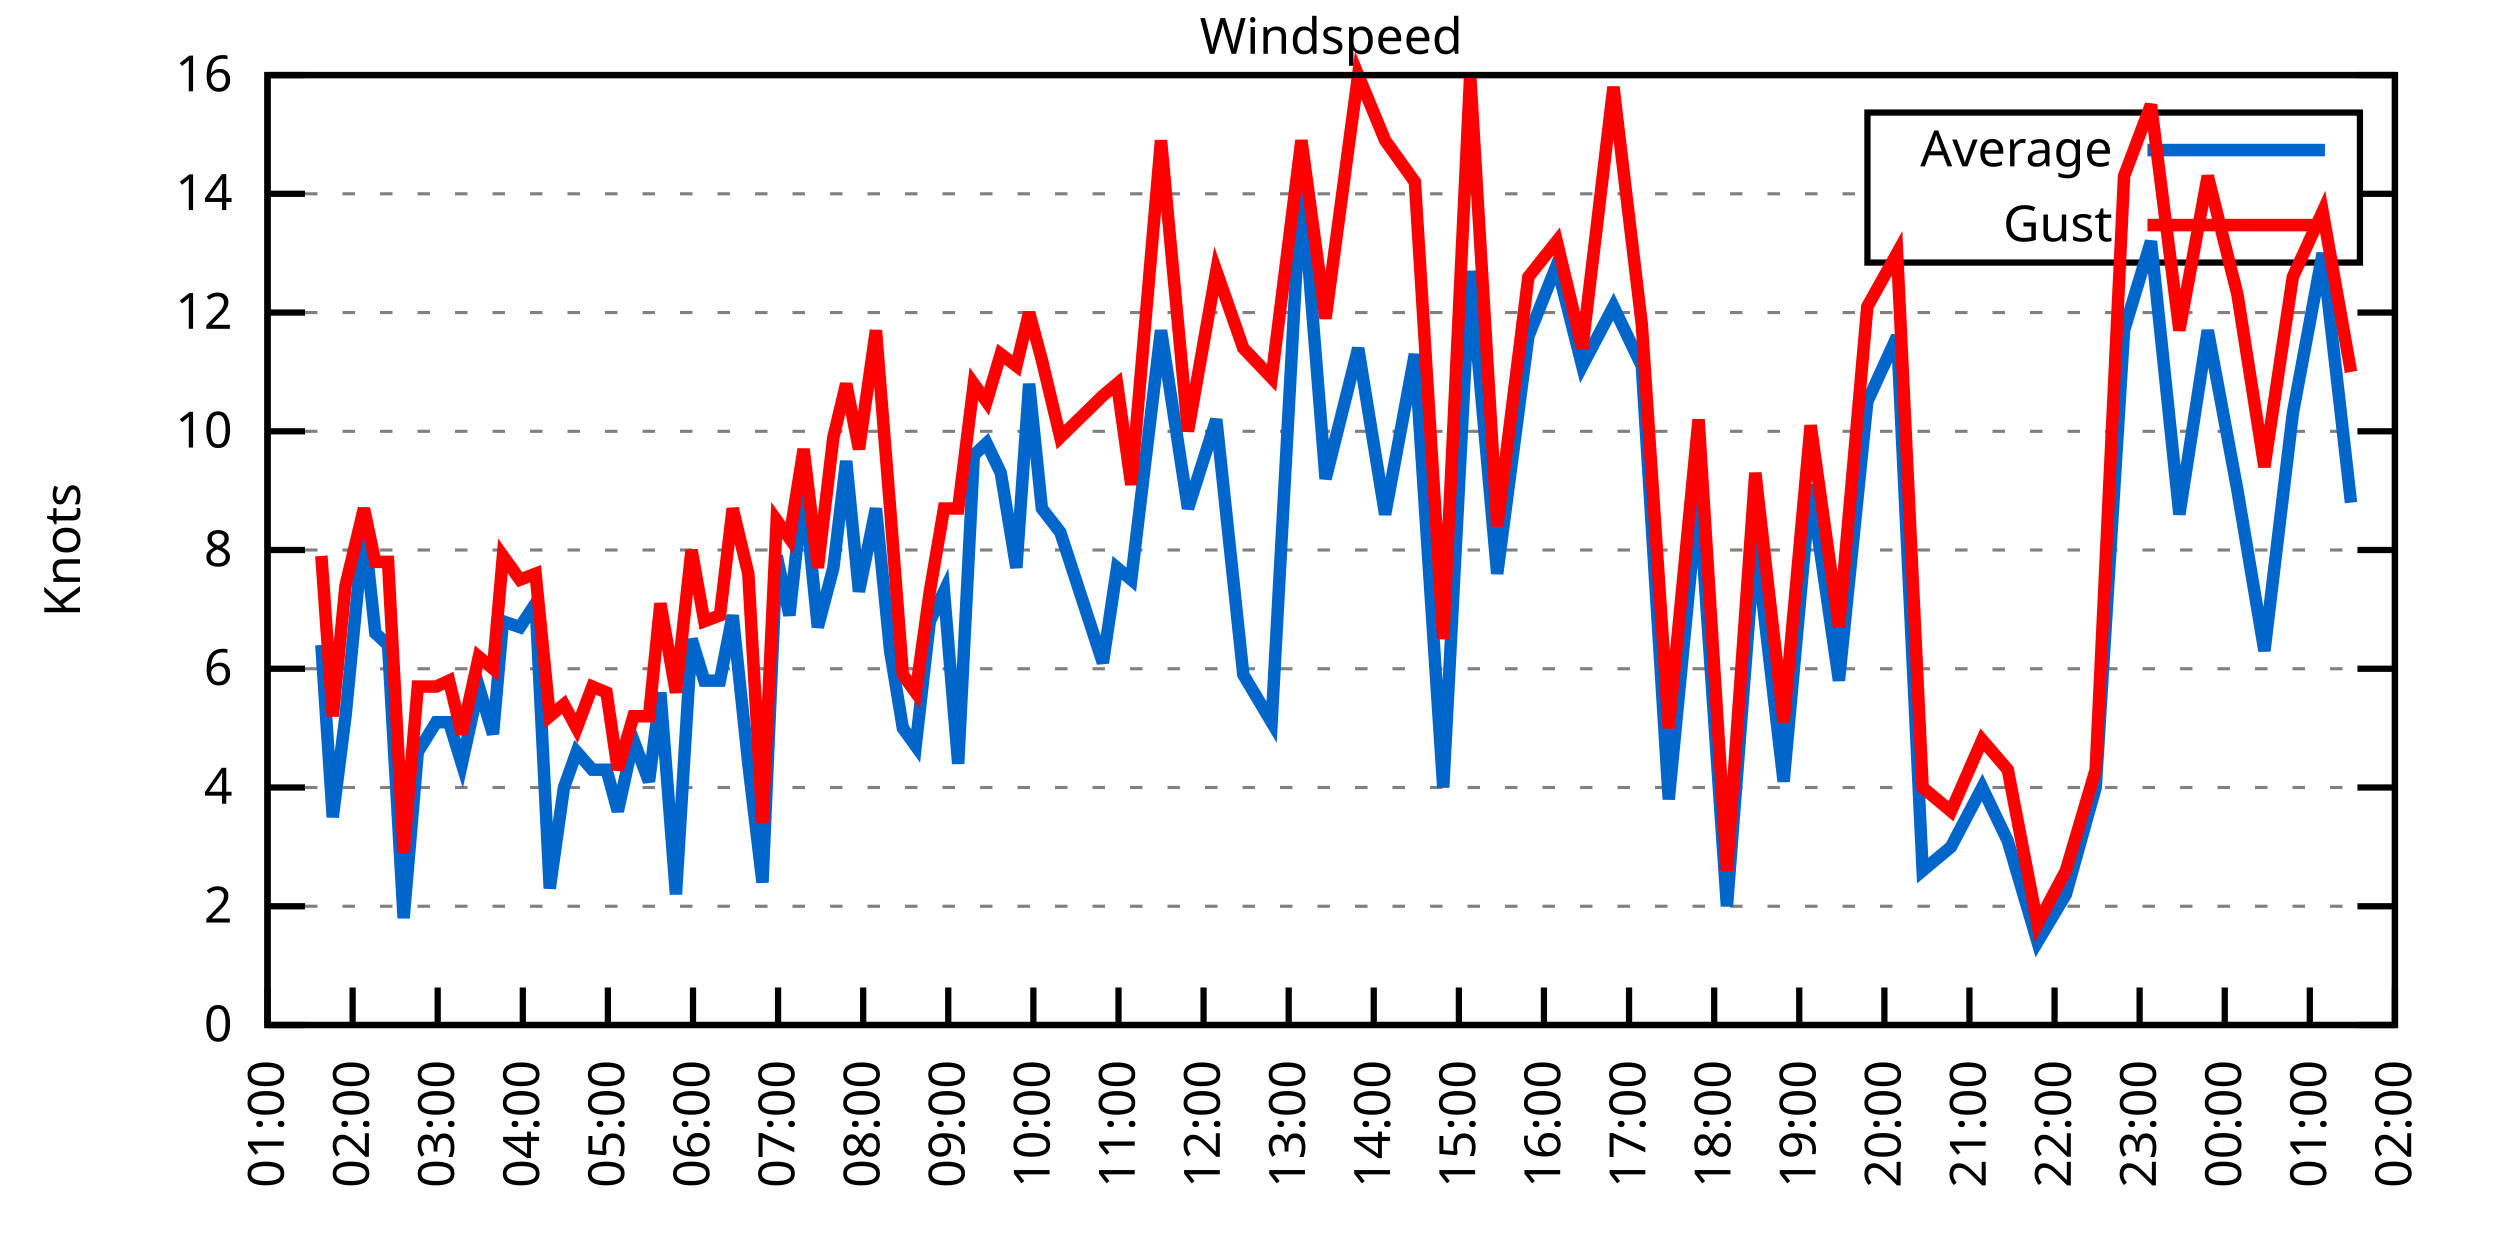
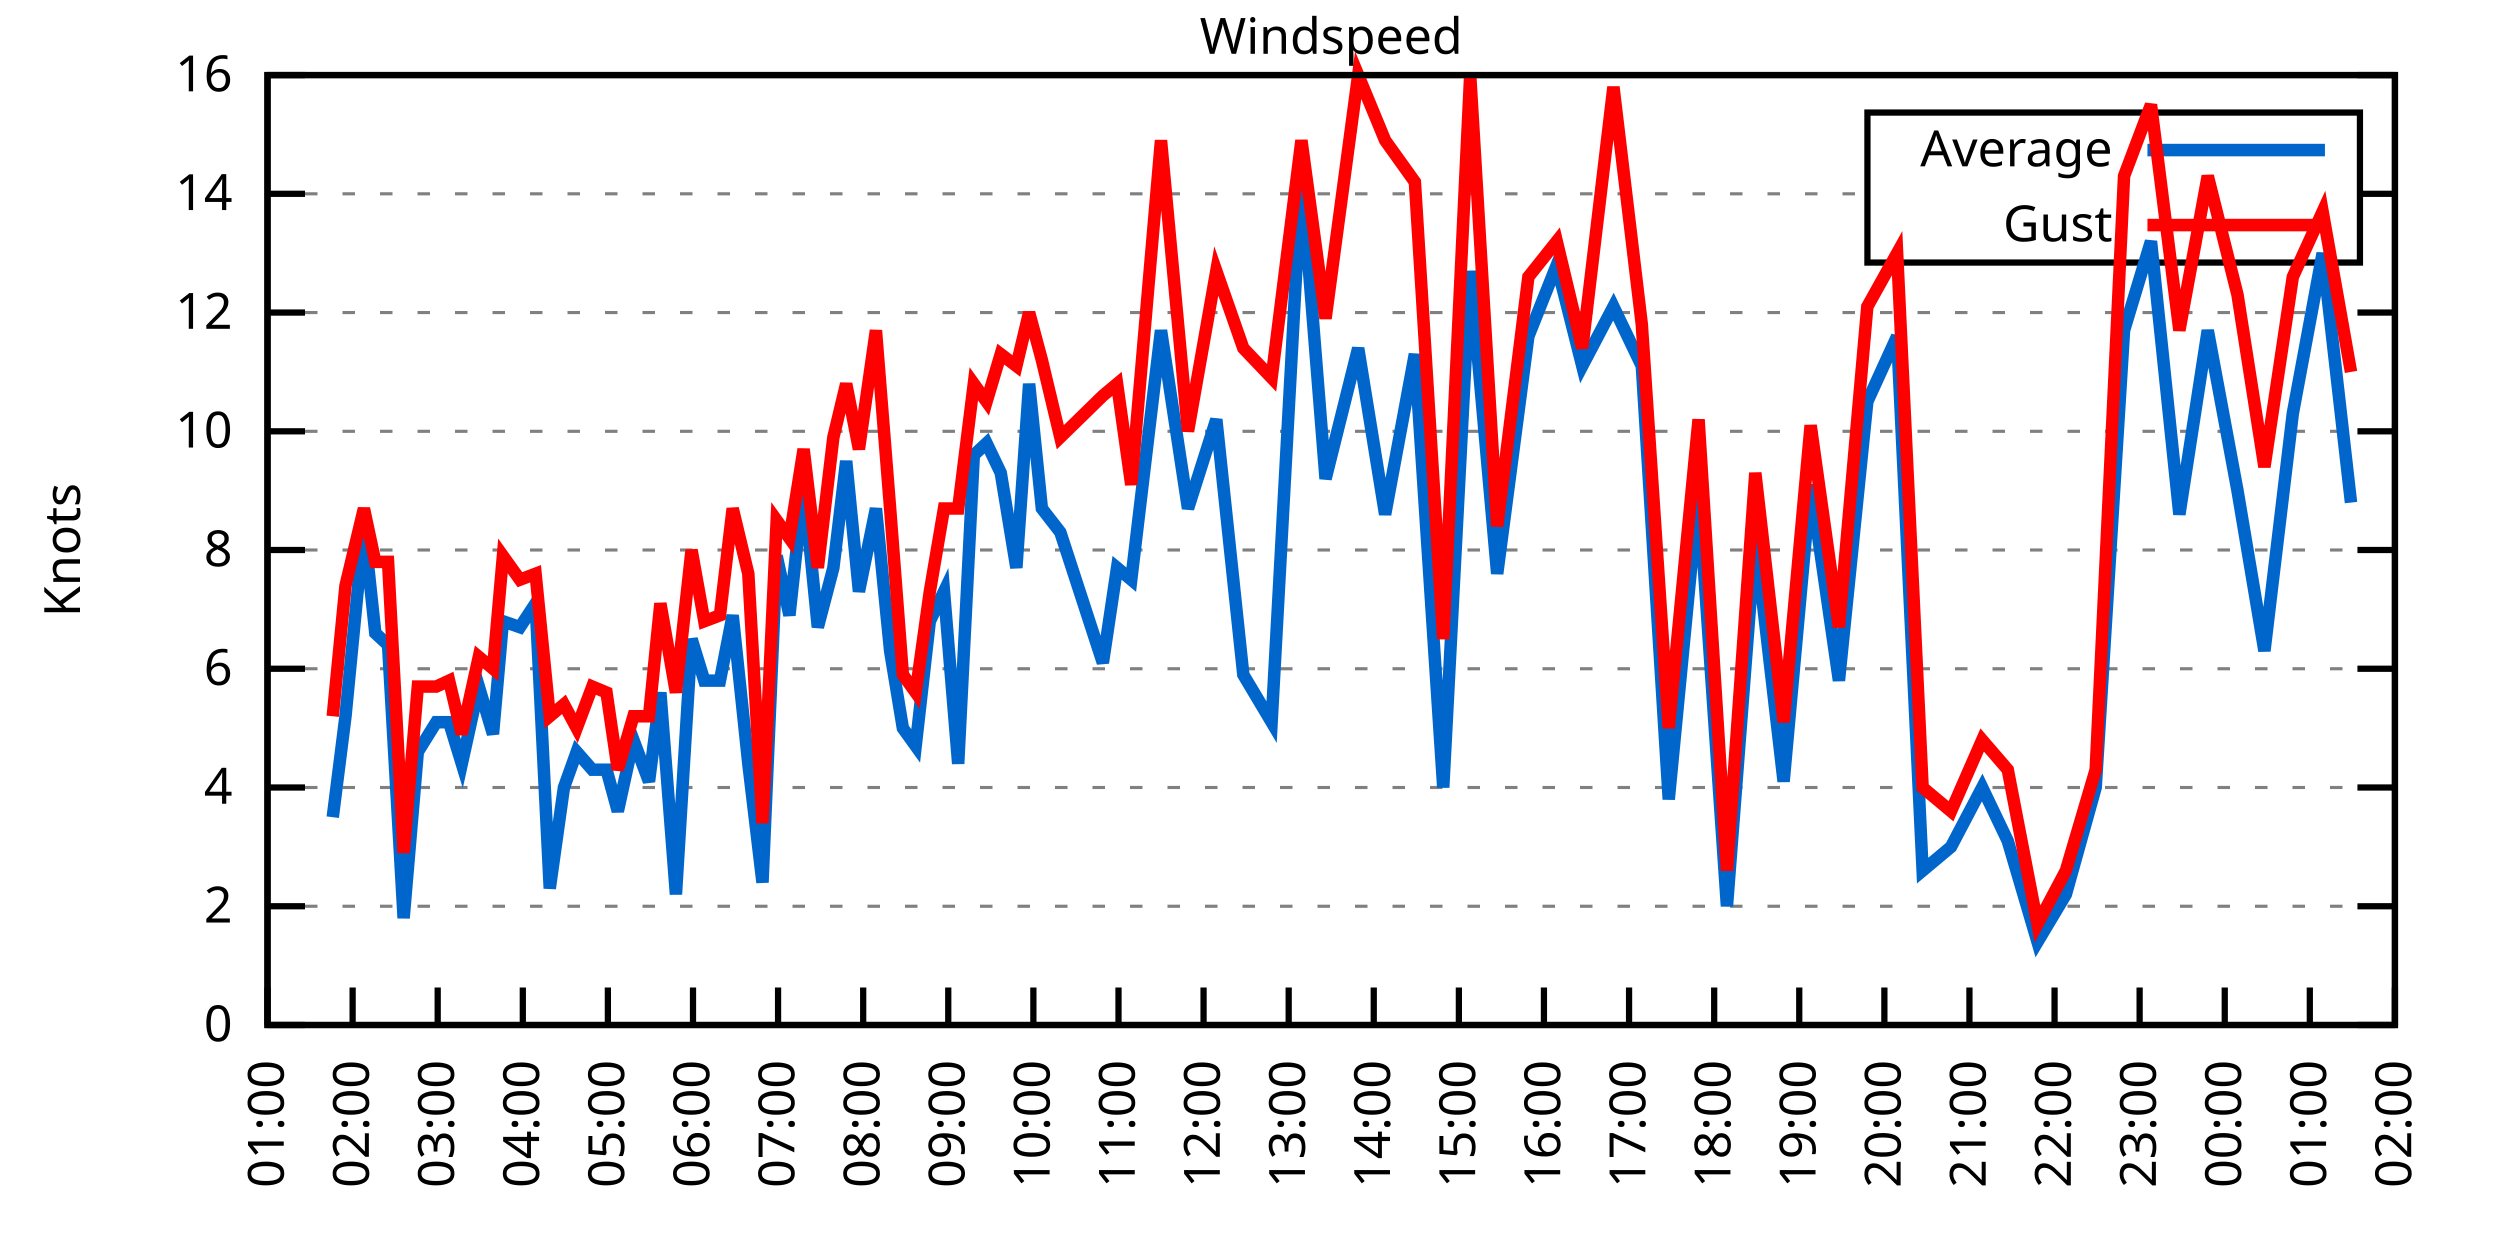
<svg xmlns="http://www.w3.org/2000/svg" xmlns:xlink="http://www.w3.org/1999/xlink" width="400" height="200" viewBox="0 0 400 200">
  <g id="gnuplot_canvas">
    <rect x="0" y="0" width="400" height="200" fill="none" />
    <defs>
      <circle id="gpDot" r="0.5" stroke-width="0.5" stroke="currentColor" />
      <path id="gpPt0" stroke-width="0.333" stroke="currentColor" d="M-1,0 h2 M0,-1 v2" />
      <path id="gpPt1" stroke-width="0.333" stroke="currentColor" d="M-1,-1 L1,1 M1,-1 L-1,1" />
      <path id="gpPt2" stroke-width="0.333" stroke="currentColor" d="M-1,0 L1,0 M0,-1 L0,1 M-1,-1 L1,1 M-1,1 L1,-1" />
      <rect id="gpPt3" stroke-width="0.333" stroke="currentColor" x="-1" y="-1" width="2" height="2" />
      <rect id="gpPt4" stroke-width="0.333" stroke="currentColor" fill="currentColor" x="-1" y="-1" width="2" height="2" />
      <circle id="gpPt5" stroke-width="0.333" stroke="currentColor" cx="0" cy="0" r="1" />
      <use xlink:href="#gpPt5" id="gpPt6" fill="currentColor" stroke="none" />
      <path id="gpPt7" stroke-width="0.333" stroke="currentColor" d="M0,-1.33 L-1.33,0.67 L1.33,0.67 z" />
      <use xlink:href="#gpPt7" id="gpPt8" fill="currentColor" stroke="none" />
      <use xlink:href="#gpPt7" id="gpPt9" stroke="currentColor" transform="rotate(180)" />
      <use xlink:href="#gpPt9" id="gpPt10" fill="currentColor" stroke="none" />
      <use xlink:href="#gpPt3" id="gpPt11" stroke="currentColor" transform="rotate(45)" />
      <use xlink:href="#gpPt11" id="gpPt12" fill="currentColor" stroke="none" />
      <path id="gpPt13" stroke-width="0.333" stroke="currentColor" d="M0,1.330 L1.265,0.411 L0.782,-1.067 L-0.782,-1.076 L-1.265,0.411 z" />
      <use xlink:href="#gpPt13" id="gpPt14" fill="currentColor" stroke="none" />
      <filter id="textbox" filterUnits="objectBoundingBox" x="0" y="0" height="1" width="1">
        <feFlood flood-color="white" flood-opacity="1" result="bgnd" />
        <feComposite in="SourceGraphic" in2="bgnd" operator="atop" />
      </filter>
      <filter id="greybox" filterUnits="objectBoundingBox" x="0" y="0" height="1" width="1">
        <feFlood flood-color="lightgrey" flood-opacity="1" result="grey" />
        <feComposite in="SourceGraphic" in2="grey" operator="atop" />
      </filter>
    </defs>
    <g fill="none" color="white" stroke="currentColor" stroke-width="1.00" stroke-linecap="butt" stroke-linejoin="miter">
</g>
    <g fill="none" color="black" stroke="currentColor" stroke-width="1.00" stroke-linecap="butt" stroke-linejoin="miter">
      <g stroke="none" shape-rendering="crispEdges">
        <polygon fill="rgb(255, 255, 255)" points="42.80,164.00 383.18,164.00 383.18,12.02 42.80,12.02 " />
      </g>
    </g>
    <g fill="none" color="black" stroke="currentColor" stroke-width="1.00" stroke-linecap="butt" stroke-linejoin="miter">
</g>
    <g fill="none" color="black" stroke="black" stroke-width="0.50" stroke-linecap="butt" stroke-linejoin="miter">
</g>
    <g fill="none" color="gray" stroke="currentColor" stroke-width="0.50" stroke-linecap="butt" stroke-linejoin="miter">
      <path stroke="gray" stroke-dasharray="2,4" class="gridline" d="M42.80,164.00 L383.19,164.00  " />
    </g>
    <g fill="none" color="gray" stroke="gray" stroke-width="1.00" stroke-linecap="butt" stroke-linejoin="miter">
</g>
    <g fill="none" color="black" stroke="currentColor" stroke-width="1.00" stroke-linecap="butt" stroke-linejoin="miter">
      <path stroke="black" d="M42.80,164.00 L48.80,164.00 M383.19,164.00 L377.19,164.00  " />
      <g transform="translate(37.20,166.60)" stroke="none" fill="black" font-family="Sans" font-size="8.00" text-anchor="end">
        <text>
          <tspan font-family="Sans"> 0</tspan>
        </text>
      </g>
    </g>
    <g fill="none" color="black" stroke="currentColor" stroke-width="1.00" stroke-linecap="butt" stroke-linejoin="miter">
</g>
    <g fill="none" color="black" stroke="black" stroke-width="0.50" stroke-linecap="butt" stroke-linejoin="miter">
</g>
    <g fill="none" color="gray" stroke="currentColor" stroke-width="0.50" stroke-linecap="butt" stroke-linejoin="miter">
      <path stroke="gray" stroke-dasharray="2,4" class="gridline" d="M42.80,145.00 L383.19,145.00  " />
    </g>
    <g fill="none" color="gray" stroke="gray" stroke-width="1.00" stroke-linecap="butt" stroke-linejoin="miter">
</g>
    <g fill="none" color="black" stroke="currentColor" stroke-width="1.00" stroke-linecap="butt" stroke-linejoin="miter">
      <path stroke="black" d="M42.80,145.00 L48.80,145.00 M383.19,145.00 L377.19,145.00  " />
      <g transform="translate(37.20,147.60)" stroke="none" fill="black" font-family="Sans" font-size="8.00" text-anchor="end">
        <text>
          <tspan font-family="Sans"> 2</tspan>
        </text>
      </g>
    </g>
    <g fill="none" color="black" stroke="currentColor" stroke-width="1.00" stroke-linecap="butt" stroke-linejoin="miter">
</g>
    <g fill="none" color="black" stroke="black" stroke-width="0.50" stroke-linecap="butt" stroke-linejoin="miter">
</g>
    <g fill="none" color="gray" stroke="currentColor" stroke-width="0.50" stroke-linecap="butt" stroke-linejoin="miter">
      <path stroke="gray" stroke-dasharray="2,4" class="gridline" d="M42.80,126.00 L383.19,126.00  " />
    </g>
    <g fill="none" color="gray" stroke="gray" stroke-width="1.00" stroke-linecap="butt" stroke-linejoin="miter">
</g>
    <g fill="none" color="black" stroke="currentColor" stroke-width="1.00" stroke-linecap="butt" stroke-linejoin="miter">
      <path stroke="black" d="M42.80,126.00 L48.80,126.00 M383.19,126.00 L377.19,126.00  " />
      <g transform="translate(37.20,128.60)" stroke="none" fill="black" font-family="Sans" font-size="8.00" text-anchor="end">
        <text>
          <tspan font-family="Sans"> 4</tspan>
        </text>
      </g>
    </g>
    <g fill="none" color="black" stroke="currentColor" stroke-width="1.00" stroke-linecap="butt" stroke-linejoin="miter">
</g>
    <g fill="none" color="black" stroke="black" stroke-width="0.50" stroke-linecap="butt" stroke-linejoin="miter">
</g>
    <g fill="none" color="gray" stroke="currentColor" stroke-width="0.50" stroke-linecap="butt" stroke-linejoin="miter">
      <path stroke="gray" stroke-dasharray="2,4" class="gridline" d="M42.80,107.00 L383.19,107.00  " />
    </g>
    <g fill="none" color="gray" stroke="gray" stroke-width="1.00" stroke-linecap="butt" stroke-linejoin="miter">
</g>
    <g fill="none" color="black" stroke="currentColor" stroke-width="1.00" stroke-linecap="butt" stroke-linejoin="miter">
      <path stroke="black" d="M42.80,107.00 L48.80,107.00 M383.19,107.00 L377.19,107.00  " />
      <g transform="translate(37.20,109.60)" stroke="none" fill="black" font-family="Sans" font-size="8.00" text-anchor="end">
        <text>
          <tspan font-family="Sans"> 6</tspan>
        </text>
      </g>
    </g>
    <g fill="none" color="black" stroke="currentColor" stroke-width="1.00" stroke-linecap="butt" stroke-linejoin="miter">
</g>
    <g fill="none" color="black" stroke="black" stroke-width="0.50" stroke-linecap="butt" stroke-linejoin="miter">
</g>
    <g fill="none" color="gray" stroke="currentColor" stroke-width="0.50" stroke-linecap="butt" stroke-linejoin="miter">
      <path stroke="gray" stroke-dasharray="2,4" class="gridline" d="M42.80,88.00 L383.19,88.00  " />
    </g>
    <g fill="none" color="gray" stroke="gray" stroke-width="1.00" stroke-linecap="butt" stroke-linejoin="miter">
</g>
    <g fill="none" color="black" stroke="currentColor" stroke-width="1.00" stroke-linecap="butt" stroke-linejoin="miter">
      <path stroke="black" d="M42.80,88.00 L48.80,88.00 M383.19,88.00 L377.19,88.00  " />
      <g transform="translate(37.20,90.60)" stroke="none" fill="black" font-family="Sans" font-size="8.00" text-anchor="end">
        <text>
          <tspan font-family="Sans"> 8</tspan>
        </text>
      </g>
    </g>
    <g fill="none" color="black" stroke="currentColor" stroke-width="1.00" stroke-linecap="butt" stroke-linejoin="miter">
</g>
    <g fill="none" color="black" stroke="black" stroke-width="0.50" stroke-linecap="butt" stroke-linejoin="miter">
</g>
    <g fill="none" color="gray" stroke="currentColor" stroke-width="0.50" stroke-linecap="butt" stroke-linejoin="miter">
      <path stroke="gray" stroke-dasharray="2,4" class="gridline" d="M42.80,69.01 L383.19,69.01  " />
    </g>
    <g fill="none" color="gray" stroke="gray" stroke-width="1.00" stroke-linecap="butt" stroke-linejoin="miter">
</g>
    <g fill="none" color="black" stroke="currentColor" stroke-width="1.00" stroke-linecap="butt" stroke-linejoin="miter">
      <path stroke="black" d="M42.80,69.01 L48.80,69.01 M383.19,69.01 L377.19,69.01  " />
      <g transform="translate(37.20,71.61)" stroke="none" fill="black" font-family="Sans" font-size="8.00" text-anchor="end">
        <text>
          <tspan font-family="Sans"> 10</tspan>
        </text>
      </g>
    </g>
    <g fill="none" color="black" stroke="currentColor" stroke-width="1.00" stroke-linecap="butt" stroke-linejoin="miter">
</g>
    <g fill="none" color="black" stroke="black" stroke-width="0.50" stroke-linecap="butt" stroke-linejoin="miter">
</g>
    <g fill="none" color="gray" stroke="currentColor" stroke-width="0.50" stroke-linecap="butt" stroke-linejoin="miter">
      <path stroke="gray" stroke-dasharray="2,4" class="gridline" d="M42.80,50.01 L383.19,50.01  " />
    </g>
    <g fill="none" color="gray" stroke="gray" stroke-width="1.00" stroke-linecap="butt" stroke-linejoin="miter">
</g>
    <g fill="none" color="black" stroke="currentColor" stroke-width="1.00" stroke-linecap="butt" stroke-linejoin="miter">
      <path stroke="black" d="M42.80,50.01 L48.80,50.01 M383.19,50.01 L377.19,50.01  " />
      <g transform="translate(37.20,52.61)" stroke="none" fill="black" font-family="Sans" font-size="8.00" text-anchor="end">
        <text>
          <tspan font-family="Sans"> 12</tspan>
        </text>
      </g>
    </g>
    <g fill="none" color="black" stroke="currentColor" stroke-width="1.00" stroke-linecap="butt" stroke-linejoin="miter">
</g>
    <g fill="none" color="black" stroke="black" stroke-width="0.50" stroke-linecap="butt" stroke-linejoin="miter">
</g>
    <g fill="none" color="gray" stroke="currentColor" stroke-width="0.50" stroke-linecap="butt" stroke-linejoin="miter">
      <path stroke="gray" stroke-dasharray="2,4" class="gridline" d="M42.80,31.01 L298.79,31.01 M377.59,31.01 L383.19,31.01  " />
    </g>
    <g fill="none" color="gray" stroke="gray" stroke-width="1.00" stroke-linecap="butt" stroke-linejoin="miter">
</g>
    <g fill="none" color="black" stroke="currentColor" stroke-width="1.00" stroke-linecap="butt" stroke-linejoin="miter">
      <path stroke="black" d="M42.80,31.01 L48.80,31.01 M383.19,31.01 L377.19,31.01  " />
      <g transform="translate(37.20,33.61)" stroke="none" fill="black" font-family="Sans" font-size="8.00" text-anchor="end">
        <text>
          <tspan font-family="Sans"> 14</tspan>
        </text>
      </g>
    </g>
    <g fill="none" color="black" stroke="currentColor" stroke-width="1.00" stroke-linecap="butt" stroke-linejoin="miter">
</g>
    <g fill="none" color="black" stroke="black" stroke-width="0.50" stroke-linecap="butt" stroke-linejoin="miter">
</g>
    <g fill="none" color="gray" stroke="currentColor" stroke-width="0.50" stroke-linecap="butt" stroke-linejoin="miter">
      <path stroke="gray" stroke-dasharray="2,4" class="gridline" d="M42.80,12.01 L383.19,12.01  " />
    </g>
    <g fill="none" color="gray" stroke="gray" stroke-width="1.00" stroke-linecap="butt" stroke-linejoin="miter">
</g>
    <g fill="none" color="black" stroke="currentColor" stroke-width="1.00" stroke-linecap="butt" stroke-linejoin="miter">
      <path stroke="black" d="M42.80,12.01 L48.80,12.01 M383.19,12.01 L377.19,12.01  " />
      <g transform="translate(37.20,14.61)" stroke="none" fill="black" font-family="Sans" font-size="8.00" text-anchor="end">
        <text>
          <tspan font-family="Sans"> 16</tspan>
        </text>
      </g>
    </g>
    <g fill="none" color="black" stroke="currentColor" stroke-width="1.00" stroke-linecap="butt" stroke-linejoin="miter">
      <path stroke="black" d="M42.80,164.00 L42.80,158.00  " />
      <g transform="translate(45.40,169.60) rotate(270.00)" stroke="none" fill="black" font-family="Sans" font-size="8.00" text-anchor="end">
        <text>
          <tspan font-family="Sans">01:00</tspan>
        </text>
      </g>
    </g>
    <g fill="none" color="black" stroke="currentColor" stroke-width="1.00" stroke-linecap="butt" stroke-linejoin="miter">
      <path stroke="black" d="M56.42,164.00 L56.42,158.00  " />
      <g transform="translate(59.02,169.60) rotate(270.00)" stroke="none" fill="black" font-family="Sans" font-size="8.00" text-anchor="end">
        <text>
          <tspan font-family="Sans">02:00</tspan>
        </text>
      </g>
    </g>
    <g fill="none" color="black" stroke="currentColor" stroke-width="1.00" stroke-linecap="butt" stroke-linejoin="miter">
      <path stroke="black" d="M70.03,164.00 L70.03,158.00  " />
      <g transform="translate(72.63,169.60) rotate(270.00)" stroke="none" fill="black" font-family="Sans" font-size="8.00" text-anchor="end">
        <text>
          <tspan font-family="Sans">03:00</tspan>
        </text>
      </g>
    </g>
    <g fill="none" color="black" stroke="currentColor" stroke-width="1.00" stroke-linecap="butt" stroke-linejoin="miter">
      <path stroke="black" d="M83.65,164.00 L83.65,158.00  " />
      <g transform="translate(86.25,169.60) rotate(270.00)" stroke="none" fill="black" font-family="Sans" font-size="8.00" text-anchor="end">
        <text>
          <tspan font-family="Sans">04:00</tspan>
        </text>
      </g>
    </g>
    <g fill="none" color="black" stroke="currentColor" stroke-width="1.00" stroke-linecap="butt" stroke-linejoin="miter">
      <path stroke="black" d="M97.26,164.00 L97.26,158.00  " />
      <g transform="translate(99.86,169.60) rotate(270.00)" stroke="none" fill="black" font-family="Sans" font-size="8.00" text-anchor="end">
        <text>
          <tspan font-family="Sans">05:00</tspan>
        </text>
      </g>
    </g>
    <g fill="none" color="black" stroke="currentColor" stroke-width="1.00" stroke-linecap="butt" stroke-linejoin="miter">
      <path stroke="black" d="M110.88,164.00 L110.88,158.00  " />
      <g transform="translate(113.48,169.60) rotate(270.00)" stroke="none" fill="black" font-family="Sans" font-size="8.00" text-anchor="end">
        <text>
          <tspan font-family="Sans">06:00</tspan>
        </text>
      </g>
    </g>
    <g fill="none" color="black" stroke="currentColor" stroke-width="1.00" stroke-linecap="butt" stroke-linejoin="miter">
      <path stroke="black" d="M124.49,164.00 L124.49,158.00  " />
      <g transform="translate(127.09,169.60) rotate(270.00)" stroke="none" fill="black" font-family="Sans" font-size="8.00" text-anchor="end">
        <text>
          <tspan font-family="Sans">07:00</tspan>
        </text>
      </g>
    </g>
    <g fill="none" color="black" stroke="currentColor" stroke-width="1.00" stroke-linecap="butt" stroke-linejoin="miter">
      <path stroke="black" d="M138.11,164.00 L138.11,158.00  " />
      <g transform="translate(140.71,169.60) rotate(270.00)" stroke="none" fill="black" font-family="Sans" font-size="8.00" text-anchor="end">
        <text>
          <tspan font-family="Sans">08:00</tspan>
        </text>
      </g>
    </g>
    <g fill="none" color="black" stroke="currentColor" stroke-width="1.00" stroke-linecap="butt" stroke-linejoin="miter">
      <path stroke="black" d="M151.72,164.00 L151.72,158.00  " />
      <g transform="translate(154.32,169.60) rotate(270.00)" stroke="none" fill="black" font-family="Sans" font-size="8.00" text-anchor="end">
        <text>
          <tspan font-family="Sans">09:00</tspan>
        </text>
      </g>
    </g>
    <g fill="none" color="black" stroke="currentColor" stroke-width="1.00" stroke-linecap="butt" stroke-linejoin="miter">
      <path stroke="black" d="M165.34,164.00 L165.34,158.00  " />
      <g transform="translate(167.94,169.60) rotate(270.00)" stroke="none" fill="black" font-family="Sans" font-size="8.00" text-anchor="end">
        <text>
          <tspan font-family="Sans">10:00</tspan>
        </text>
      </g>
    </g>
    <g fill="none" color="black" stroke="currentColor" stroke-width="1.00" stroke-linecap="butt" stroke-linejoin="miter">
      <path stroke="black" d="M178.96,164.00 L178.96,158.00  " />
      <g transform="translate(181.56,169.60) rotate(270.00)" stroke="none" fill="black" font-family="Sans" font-size="8.00" text-anchor="end">
        <text>
          <tspan font-family="Sans">11:00</tspan>
        </text>
      </g>
    </g>
    <g fill="none" color="black" stroke="currentColor" stroke-width="1.00" stroke-linecap="butt" stroke-linejoin="miter">
      <path stroke="black" d="M192.57,164.00 L192.57,158.00  " />
      <g transform="translate(195.17,169.60) rotate(270.00)" stroke="none" fill="black" font-family="Sans" font-size="8.00" text-anchor="end">
        <text>
          <tspan font-family="Sans">12:00</tspan>
        </text>
      </g>
    </g>
    <g fill="none" color="black" stroke="currentColor" stroke-width="1.00" stroke-linecap="butt" stroke-linejoin="miter">
      <path stroke="black" d="M206.19,164.00 L206.19,158.00  " />
      <g transform="translate(208.79,169.60) rotate(270.00)" stroke="none" fill="black" font-family="Sans" font-size="8.00" text-anchor="end">
        <text>
          <tspan font-family="Sans">13:00</tspan>
        </text>
      </g>
    </g>
    <g fill="none" color="black" stroke="currentColor" stroke-width="1.00" stroke-linecap="butt" stroke-linejoin="miter">
      <path stroke="black" d="M219.80,164.00 L219.80,158.00  " />
      <g transform="translate(222.40,169.60) rotate(270.00)" stroke="none" fill="black" font-family="Sans" font-size="8.00" text-anchor="end">
        <text>
          <tspan font-family="Sans">14:00</tspan>
        </text>
      </g>
    </g>
    <g fill="none" color="black" stroke="currentColor" stroke-width="1.00" stroke-linecap="butt" stroke-linejoin="miter">
      <path stroke="black" d="M233.42,164.00 L233.42,158.00  " />
      <g transform="translate(236.02,169.60) rotate(270.00)" stroke="none" fill="black" font-family="Sans" font-size="8.00" text-anchor="end">
        <text>
          <tspan font-family="Sans">15:00</tspan>
        </text>
      </g>
    </g>
    <g fill="none" color="black" stroke="currentColor" stroke-width="1.00" stroke-linecap="butt" stroke-linejoin="miter">
      <path stroke="black" d="M247.03,164.00 L247.03,158.00  " />
      <g transform="translate(249.63,169.60) rotate(270.00)" stroke="none" fill="black" font-family="Sans" font-size="8.00" text-anchor="end">
        <text>
          <tspan font-family="Sans">16:00</tspan>
        </text>
      </g>
    </g>
    <g fill="none" color="black" stroke="currentColor" stroke-width="1.00" stroke-linecap="butt" stroke-linejoin="miter">
      <path stroke="black" d="M260.65,164.00 L260.65,158.00  " />
      <g transform="translate(263.25,169.60) rotate(270.00)" stroke="none" fill="black" font-family="Sans" font-size="8.00" text-anchor="end">
        <text>
          <tspan font-family="Sans">17:00</tspan>
        </text>
      </g>
    </g>
    <g fill="none" color="black" stroke="currentColor" stroke-width="1.00" stroke-linecap="butt" stroke-linejoin="miter">
      <path stroke="black" d="M274.27,164.00 L274.27,158.00  " />
      <g transform="translate(276.87,169.60) rotate(270.00)" stroke="none" fill="black" font-family="Sans" font-size="8.00" text-anchor="end">
        <text>
          <tspan font-family="Sans">18:00</tspan>
        </text>
      </g>
    </g>
    <g fill="none" color="black" stroke="currentColor" stroke-width="1.00" stroke-linecap="butt" stroke-linejoin="miter">
      <path stroke="black" d="M287.88,164.00 L287.88,158.00  " />
      <g transform="translate(290.48,169.60) rotate(270.00)" stroke="none" fill="black" font-family="Sans" font-size="8.00" text-anchor="end">
        <text>
          <tspan font-family="Sans">19:00</tspan>
        </text>
      </g>
    </g>
    <g fill="none" color="black" stroke="currentColor" stroke-width="1.00" stroke-linecap="butt" stroke-linejoin="miter">
      <path stroke="black" d="M301.50,164.00 L301.50,158.00  " />
      <g transform="translate(304.10,169.60) rotate(270.00)" stroke="none" fill="black" font-family="Sans" font-size="8.00" text-anchor="end">
        <text>
          <tspan font-family="Sans">20:00</tspan>
        </text>
      </g>
    </g>
    <g fill="none" color="black" stroke="currentColor" stroke-width="1.00" stroke-linecap="butt" stroke-linejoin="miter">
      <path stroke="black" d="M315.11,164.00 L315.11,158.00  " />
      <g transform="translate(317.71,169.60) rotate(270.00)" stroke="none" fill="black" font-family="Sans" font-size="8.00" text-anchor="end">
        <text>
          <tspan font-family="Sans">21:00</tspan>
        </text>
      </g>
    </g>
    <g fill="none" color="black" stroke="currentColor" stroke-width="1.00" stroke-linecap="butt" stroke-linejoin="miter">
      <path stroke="black" d="M328.73,164.00 L328.73,158.00  " />
      <g transform="translate(331.33,169.60) rotate(270.00)" stroke="none" fill="black" font-family="Sans" font-size="8.00" text-anchor="end">
        <text>
          <tspan font-family="Sans">22:00</tspan>
        </text>
      </g>
    </g>
    <g fill="none" color="black" stroke="currentColor" stroke-width="1.00" stroke-linecap="butt" stroke-linejoin="miter">
      <path stroke="black" d="M342.34,164.00 L342.34,158.00  " />
      <g transform="translate(344.94,169.60) rotate(270.00)" stroke="none" fill="black" font-family="Sans" font-size="8.00" text-anchor="end">
        <text>
          <tspan font-family="Sans">23:00</tspan>
        </text>
      </g>
    </g>
    <g fill="none" color="black" stroke="currentColor" stroke-width="1.00" stroke-linecap="butt" stroke-linejoin="miter">
      <path stroke="black" d="M355.96,164.00 L355.96,158.00  " />
      <g transform="translate(358.56,169.60) rotate(270.00)" stroke="none" fill="black" font-family="Sans" font-size="8.00" text-anchor="end">
        <text>
          <tspan font-family="Sans">00:00</tspan>
        </text>
      </g>
    </g>
    <g fill="none" color="black" stroke="currentColor" stroke-width="1.00" stroke-linecap="butt" stroke-linejoin="miter">
      <path stroke="black" d="M369.57,164.00 L369.57,158.00  " />
      <g transform="translate(372.17,169.60) rotate(270.00)" stroke="none" fill="black" font-family="Sans" font-size="8.00" text-anchor="end">
        <text>
          <tspan font-family="Sans">01:00</tspan>
        </text>
      </g>
    </g>
    <g fill="none" color="black" stroke="currentColor" stroke-width="1.00" stroke-linecap="butt" stroke-linejoin="miter">
      <path stroke="black" d="M383.19,164.00 L383.19,158.00  " />
      <g transform="translate(385.79,169.60) rotate(270.00)" stroke="none" fill="black" font-family="Sans" font-size="8.00" text-anchor="end">
        <text>
          <tspan font-family="Sans">02:00</tspan>
        </text>
      </g>
    </g>
    <g fill="none" color="black" stroke="currentColor" stroke-width="1.00" stroke-linecap="butt" stroke-linejoin="miter">
</g>
    <g fill="none" color="black" stroke="currentColor" stroke-width="1.00" stroke-linecap="butt" stroke-linejoin="miter">
      <path stroke="black" d="M42.80,12.01 L42.80,164.00 L383.19,164.00 L383.19,12.01 L42.80,12.01 Z  " />
    </g>
    <g fill="none" color="black" stroke="currentColor" stroke-width="1.00" stroke-linecap="butt" stroke-linejoin="miter">
</g>
    <g fill="none" color="black" stroke="currentColor" stroke-width="1.00" stroke-linecap="butt" stroke-linejoin="miter">
      <path stroke="black" d="M298.79,42.01 L298.79,18.01 L377.59,18.01 L377.59,42.01 L298.79,42.01 Z  " />
    </g>
    <g id="Windspeed_plot_1">
      <g fill="none" color="white" stroke="black" stroke-width="2.00" stroke-linecap="butt" stroke-linejoin="miter">
</g>
      <g fill="none" color="black" stroke="currentColor" stroke-width="2.00" stroke-linecap="butt" stroke-linejoin="miter">
        <g transform="translate(337.99,26.61)" stroke="none" fill="black" font-family="Sans" font-size="8.00" text-anchor="end">
          <text>
            <tspan font-family="Sans">Average</tspan>
          </text>
        </g>
      </g>
      <g fill="none" color="black" stroke="currentColor" stroke-width="2.00" stroke-linecap="butt" stroke-linejoin="miter">
-         <path stroke="rgb(  0, 102, 204)" d="M343.59,24.01 L371.99,24.01 M51.42,103.20 L53.24,130.75 L55.28,114.60 L58.23,84.21 L60.05,101.30 L62.09,103.20   L64.58,146.90 L66.85,120.30 L69.80,115.55 L71.85,115.55 L73.89,122.20 L76.61,109.85 L78.88,117.45 L80.47,99.40   L83.19,100.35 L85.69,96.55 L87.96,142.15 L90.23,126.00 L92.27,120.30 L94.77,123.15 L97.04,123.15 L98.85,129.80   L101.35,118.40 L103.84,125.05 L105.66,110.80 L108.15,143.10 L110.65,102.25 L112.69,108.90 L115.19,108.90 L117.23,98.45   L119.73,122.20 L122.00,141.20 L124.27,88.95 L126.31,98.45 L128.58,77.56 L130.85,100.35 L133.34,90.85 L135.39,73.76   L137.43,94.65 L140.15,81.36 L142.42,104.15 L144.46,116.50 L146.51,119.35 L148.77,99.40 L151.04,94.65 L153.31,122.20   L155.81,72.81 L157.85,70.91 L160.12,75.66 L162.62,90.85 L164.66,61.41 L166.70,81.36 L169.65,85.16 L176.46,106.05   L178.73,90.85 L181.00,92.75 L185.76,52.86 L190.08,81.36 L194.61,67.11 L198.93,107.95 L203.46,115.55 L208.23,28.16   L212.09,76.61 L217.31,55.71 L221.62,82.31 L226.38,56.66 L230.92,126.00 L235.23,43.36 L239.55,91.80 L244.54,53.81   L249.08,42.41 L253.16,58.56 L258.15,49.06 L262.69,58.56 L267.00,127.90 L271.77,78.51 L276.31,145.00 L280.85,86.11   L285.38,125.05 L289.70,77.56 L294.23,108.90 L298.77,64.26 L303.54,53.81 L307.62,139.30 L312.16,135.50 L317.15,126.00   L321.24,134.55 L326.00,150.70 L330.54,143.10 L335.31,126.00 L339.85,52.86 L344.16,38.61 L348.70,82.31 L353.24,52.86   L358.00,78.51 L362.31,104.15 L366.85,66.16 L371.62,40.51 L376.16,80.41  " />
+         <path stroke="rgb(  0, 102, 204)" d="M343.59,24.01 L371.99,24.01 M53.24,130.75 L55.28,114.60 L58.23,84.21 L60.05,101.30 L62.09,103.20 L64.58,146.90   L66.85,120.30 L69.80,115.55 L71.85,115.55 L73.89,122.20 L76.61,109.85 L78.88,117.45 L80.47,99.40 L83.19,100.35   L85.69,96.55 L87.96,142.15 L90.23,126.00 L92.27,120.30 L94.77,123.15 L97.04,123.15 L98.85,129.80 L101.35,118.40   L103.84,125.05 L105.66,110.80 L108.15,143.10 L110.65,102.25 L112.69,108.90 L115.19,108.90 L117.23,98.45 L119.73,122.20   L122.00,141.20 L124.27,88.95 L126.31,98.45 L128.58,77.56 L130.85,100.35 L133.34,90.85 L135.39,73.76 L137.43,94.65   L140.15,81.36 L142.42,104.15 L144.46,116.50 L146.51,119.35 L148.77,99.40 L151.04,94.65 L153.31,122.20 L155.81,72.81   L157.85,70.91 L160.12,75.66 L162.62,90.85 L164.66,61.41 L166.70,81.36 L169.65,85.16 L176.46,106.05 L178.73,90.85   L181.00,92.75 L185.76,52.86 L190.08,81.36 L194.61,67.11 L198.93,107.95 L203.46,115.55 L208.23,28.16 L212.09,76.61   L217.31,55.71 L221.62,82.31 L226.38,56.66 L230.92,126.00 L235.23,43.36 L239.55,91.80 L244.54,53.81 L249.08,42.41   L253.16,58.56 L258.15,49.06 L262.69,58.56 L267.00,127.90 L271.77,78.51 L276.31,145.00 L280.85,86.11 L285.38,125.05   L289.70,77.56 L294.23,108.90 L298.77,64.26 L303.54,53.81 L307.62,139.30 L312.16,135.50 L317.15,126.00 L321.24,134.55   L326.00,150.70 L330.54,143.10 L335.31,126.00 L339.85,52.86 L344.16,38.61 L348.70,82.31 L353.24,52.86 L358.00,78.51   L362.31,104.15 L366.85,66.16 L371.62,40.51 L376.16,80.41  " />
      </g>
    </g>
    <g id="Windspeed_plot_2">
      <g fill="none" color="black" stroke="currentColor" stroke-width="2.00" stroke-linecap="butt" stroke-linejoin="miter">
        <g transform="translate(337.99,38.61)" stroke="none" fill="black" font-family="Sans" font-size="8.00" text-anchor="end">
          <text>
            <tspan font-family="Sans">Gust</tspan>
          </text>
        </g>
      </g>
      <g fill="none" color="black" stroke="currentColor" stroke-width="2.00" stroke-linecap="butt" stroke-linejoin="miter">
-         <path stroke="rgb(255,   0,   0)" d="M343.59,36.01 L371.99,36.01 M51.42,88.95 L53.24,114.60 L55.28,93.70 L58.23,81.36 L60.05,89.90 L62.09,89.90   L64.58,136.45 L66.85,109.85 L69.80,109.85 L71.85,108.90 L73.89,117.45 L76.61,105.10 L78.88,107.00 L80.47,88.95   L83.19,92.75 L85.69,91.80 L87.96,114.60 L90.23,112.70 L92.27,116.50 L94.77,109.85 L97.04,110.80 L98.85,123.15   L101.35,114.60 L103.84,114.60 L105.66,96.55 L108.15,110.80 L110.65,88.00 L112.69,99.40 L115.19,98.45 L117.23,81.36   L119.73,91.80 L122.00,131.70 L124.27,83.26 L126.31,86.11 L128.58,71.86 L130.85,90.85 L133.34,69.96 L135.39,61.41   L137.43,71.86 L140.15,52.86 L142.42,81.36 L144.46,107.95 L146.51,110.80 L148.77,94.65 L151.04,81.36 L153.31,81.36   L155.81,61.41 L157.85,64.26 L160.12,56.66 L162.62,58.56 L164.66,50.01 L166.70,57.61 L169.65,69.96 L176.46,63.31   L178.73,61.41 L181.00,77.56 L185.76,22.46 L190.08,69.01 L194.61,43.36 L198.93,55.71 L203.46,60.46 L208.23,22.46   L212.09,50.96 L217.31,12.01 L221.62,22.46 L226.38,29.11 L230.92,102.25 L235.23,12.01 L239.55,84.21 L244.54,44.31   L249.08,38.61 L253.16,55.71 L258.15,13.91 L262.69,51.91 L267.00,116.50 L271.77,67.11 L276.31,139.30 L280.85,75.66   L285.38,115.55 L289.70,68.06 L294.23,100.35 L298.77,49.06 L303.54,40.51 L307.62,126.00 L312.16,129.80 L317.15,118.40   L321.24,123.15 L326.00,147.85 L330.54,139.30 L335.31,123.15 L339.85,28.16 L344.16,16.76 L348.70,52.86 L353.24,28.16   L358.00,47.16 L362.31,74.71 L366.85,44.31 L371.62,33.86 L376.16,59.51  " />
+         <path stroke="rgb(255,   0,   0)" d="M343.59,36.01 L371.99,36.01 M53.24,114.60 L55.28,93.70 L58.23,81.36 L60.05,89.90 L62.09,89.90 L64.58,136.45   L66.85,109.85 L69.80,109.85 L71.85,108.90 L73.89,117.45 L76.61,105.10 L78.88,107.00 L80.47,88.95 L83.19,92.75   L85.69,91.80 L87.96,114.60 L90.23,112.70 L92.27,116.50 L94.77,109.85 L97.04,110.80 L98.85,123.15 L101.35,114.60   L103.84,114.60 L105.66,96.55 L108.15,110.80 L110.65,88.00 L112.69,99.40 L115.19,98.45 L117.23,81.36 L119.73,91.80   L122.00,131.70 L124.27,83.26 L126.31,86.11 L128.58,71.86 L130.85,90.85 L133.34,69.96 L135.39,61.41 L137.43,71.86   L140.15,52.86 L142.42,81.36 L144.46,107.95 L146.51,110.80 L148.77,94.65 L151.04,81.36 L153.31,81.36 L155.81,61.41   L157.85,64.26 L160.12,56.66 L162.62,58.56 L164.66,50.01 L166.70,57.61 L169.65,69.96 L176.46,63.31 L178.73,61.41   L181.00,77.56 L185.76,22.46 L190.08,69.01 L194.61,43.36 L198.93,55.71 L203.46,60.46 L208.23,22.46 L212.09,50.96   L217.31,12.01 L221.62,22.46 L226.38,29.11 L230.92,102.25 L235.23,12.01 L239.55,84.21 L244.54,44.31 L249.08,38.61   L253.16,55.71 L258.15,13.91 L262.69,51.91 L267.00,116.50 L271.77,67.11 L276.31,139.30 L280.85,75.66 L285.38,115.55   L289.70,68.06 L294.23,100.35 L298.77,49.06 L303.54,40.51 L307.62,126.00 L312.16,129.80 L317.15,118.40 L321.24,123.15   L326.00,147.85 L330.54,139.30 L335.31,123.15 L339.85,28.16 L344.16,16.76 L348.70,52.86 L353.24,28.16 L358.00,47.16   L362.31,74.71 L366.85,44.31 L371.62,33.86 L376.16,59.51  " />
      </g>
    </g>
    <g fill="none" color="black" stroke="currentColor" stroke-width="2.00" stroke-linecap="butt" stroke-linejoin="miter">
</g>
    <g fill="none" color="black" stroke="black" stroke-width="1.00" stroke-linecap="butt" stroke-linejoin="miter">
</g>
    <g fill="none" color="black" stroke="currentColor" stroke-width="1.00" stroke-linecap="butt" stroke-linejoin="miter">
      <path stroke="black" d="M42.80,12.01 L42.80,164.00 L383.19,164.00 L383.19,12.01 L42.80,12.01 Z  " />
      <g transform="translate(12.80,88.01) rotate(270.00)" stroke="none" fill="black" font-family="Sans" font-size="8.00" text-anchor="middle">
        <text>
          <tspan font-family="Sans">Knots</tspan>
        </text>
      </g>
    </g>
    <g fill="none" color="black" stroke="currentColor" stroke-width="1.00" stroke-linecap="butt" stroke-linejoin="miter">
</g>
    <g fill="none" color="black" stroke="currentColor" stroke-width="1.00" stroke-linecap="butt" stroke-linejoin="miter">
      <g transform="translate(212.99,8.61)" stroke="none" fill="black" font-family="Sans" font-size="8.00" text-anchor="middle">
        <text>
          <tspan font-family="Sans">Windspeed</tspan>
        </text>
      </g>
    </g>
    <g fill="none" color="black" stroke="currentColor" stroke-width="1.00" stroke-linecap="butt" stroke-linejoin="miter">
</g>
  </g>
</svg>
